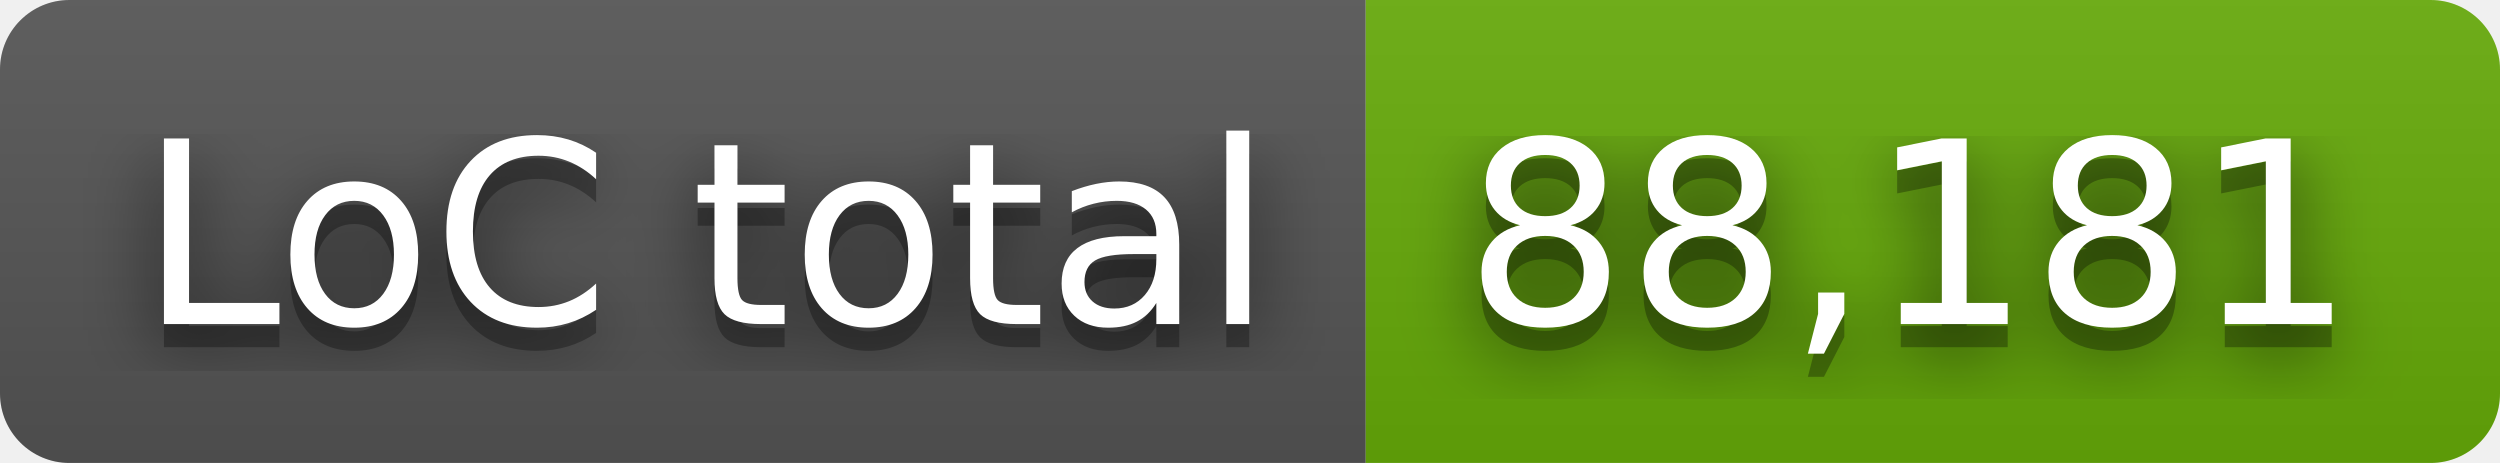
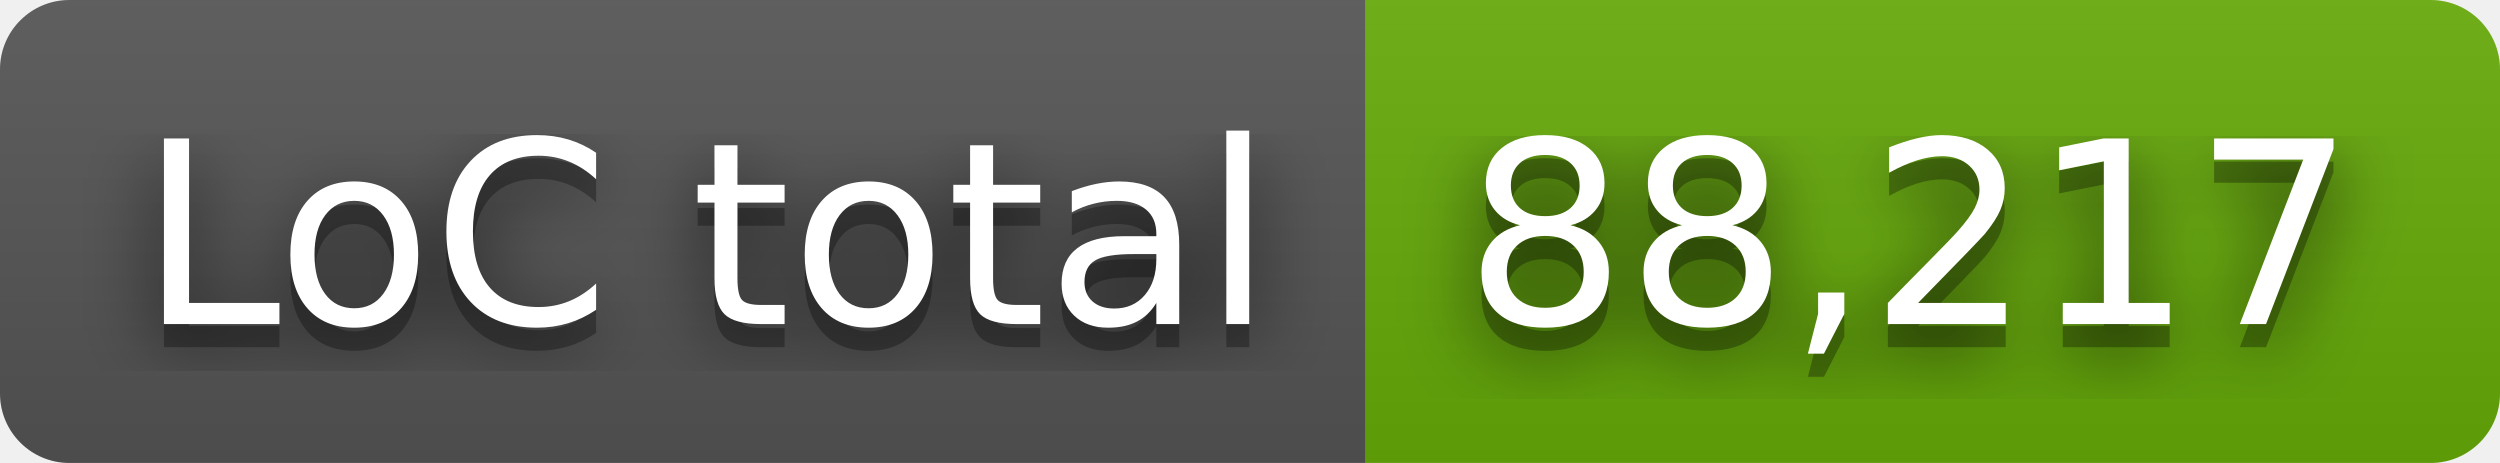
- <svg xmlns="http://www.w3.org/2000/svg" width="108" height="20" role="img" aria-label="LoC total: 88,181">
+ <svg xmlns="http://www.w3.org/2000/svg" width="108" height="20" role="img" aria-label="LoC total: 88,217">
  <filter id="blur">
    <feGaussianBlur stdDeviation="16" />
  </filter>
  <linearGradient id="s" x2="0" y2="100%">
    <stop offset="0" stop-color="#bbb" stop-opacity=".1" />
    <stop offset="1" stop-opacity=".1" />
  </linearGradient>
  <clipPath id="r">
    <rect width="108" height="20" rx="3" />
  </clipPath>
  <g clip-path="url(#r)">
    <rect width="59" height="20" fill="#555" />
    <rect x="59" width="49" height="20" fill="#67ac09" />
    <rect width="108" height="20" fill="url(#s)" />
  </g>
  <g fill="#fff" text-anchor="middle" font-family="Verdana,Geneva,DejaVu Sans,sans-serif" text-rendering="geometricPrecision" font-size="110">
    <g transform="scale(.1)">
      <g aria-hidden="true" fill="#010101">
        <text x="305" y="150" fill-opacity=".8" filter="url(#blur)" textLength="490">LoC total</text>
        <text x="305" y="150" fill-opacity=".3" textLength="490">LoC total</text>
      </g>
      <text x="305" y="140" textLength="490">LoC total</text>
    </g>
    <g transform="scale(.1)">
      <g aria-hidden="true" fill="#010101">
-         <text x="825" y="150" fill-opacity=".8" filter="url(#blur)" textLength="390">88,181</text>
-         <text x="825" y="150" fill-opacity=".3" textLength="390">88,181</text>
+         <text x="825" y="150" fill-opacity=".8" filter="url(#blur)" textLength="390">88,217</text>
+         <text x="825" y="150" fill-opacity=".3" textLength="390">88,217</text>
      </g>
-       <text x="825" y="140" textLength="390">88,181</text>
+       <text x="825" y="140" textLength="390">88,217</text>
    </g>
  </g>
</svg>
